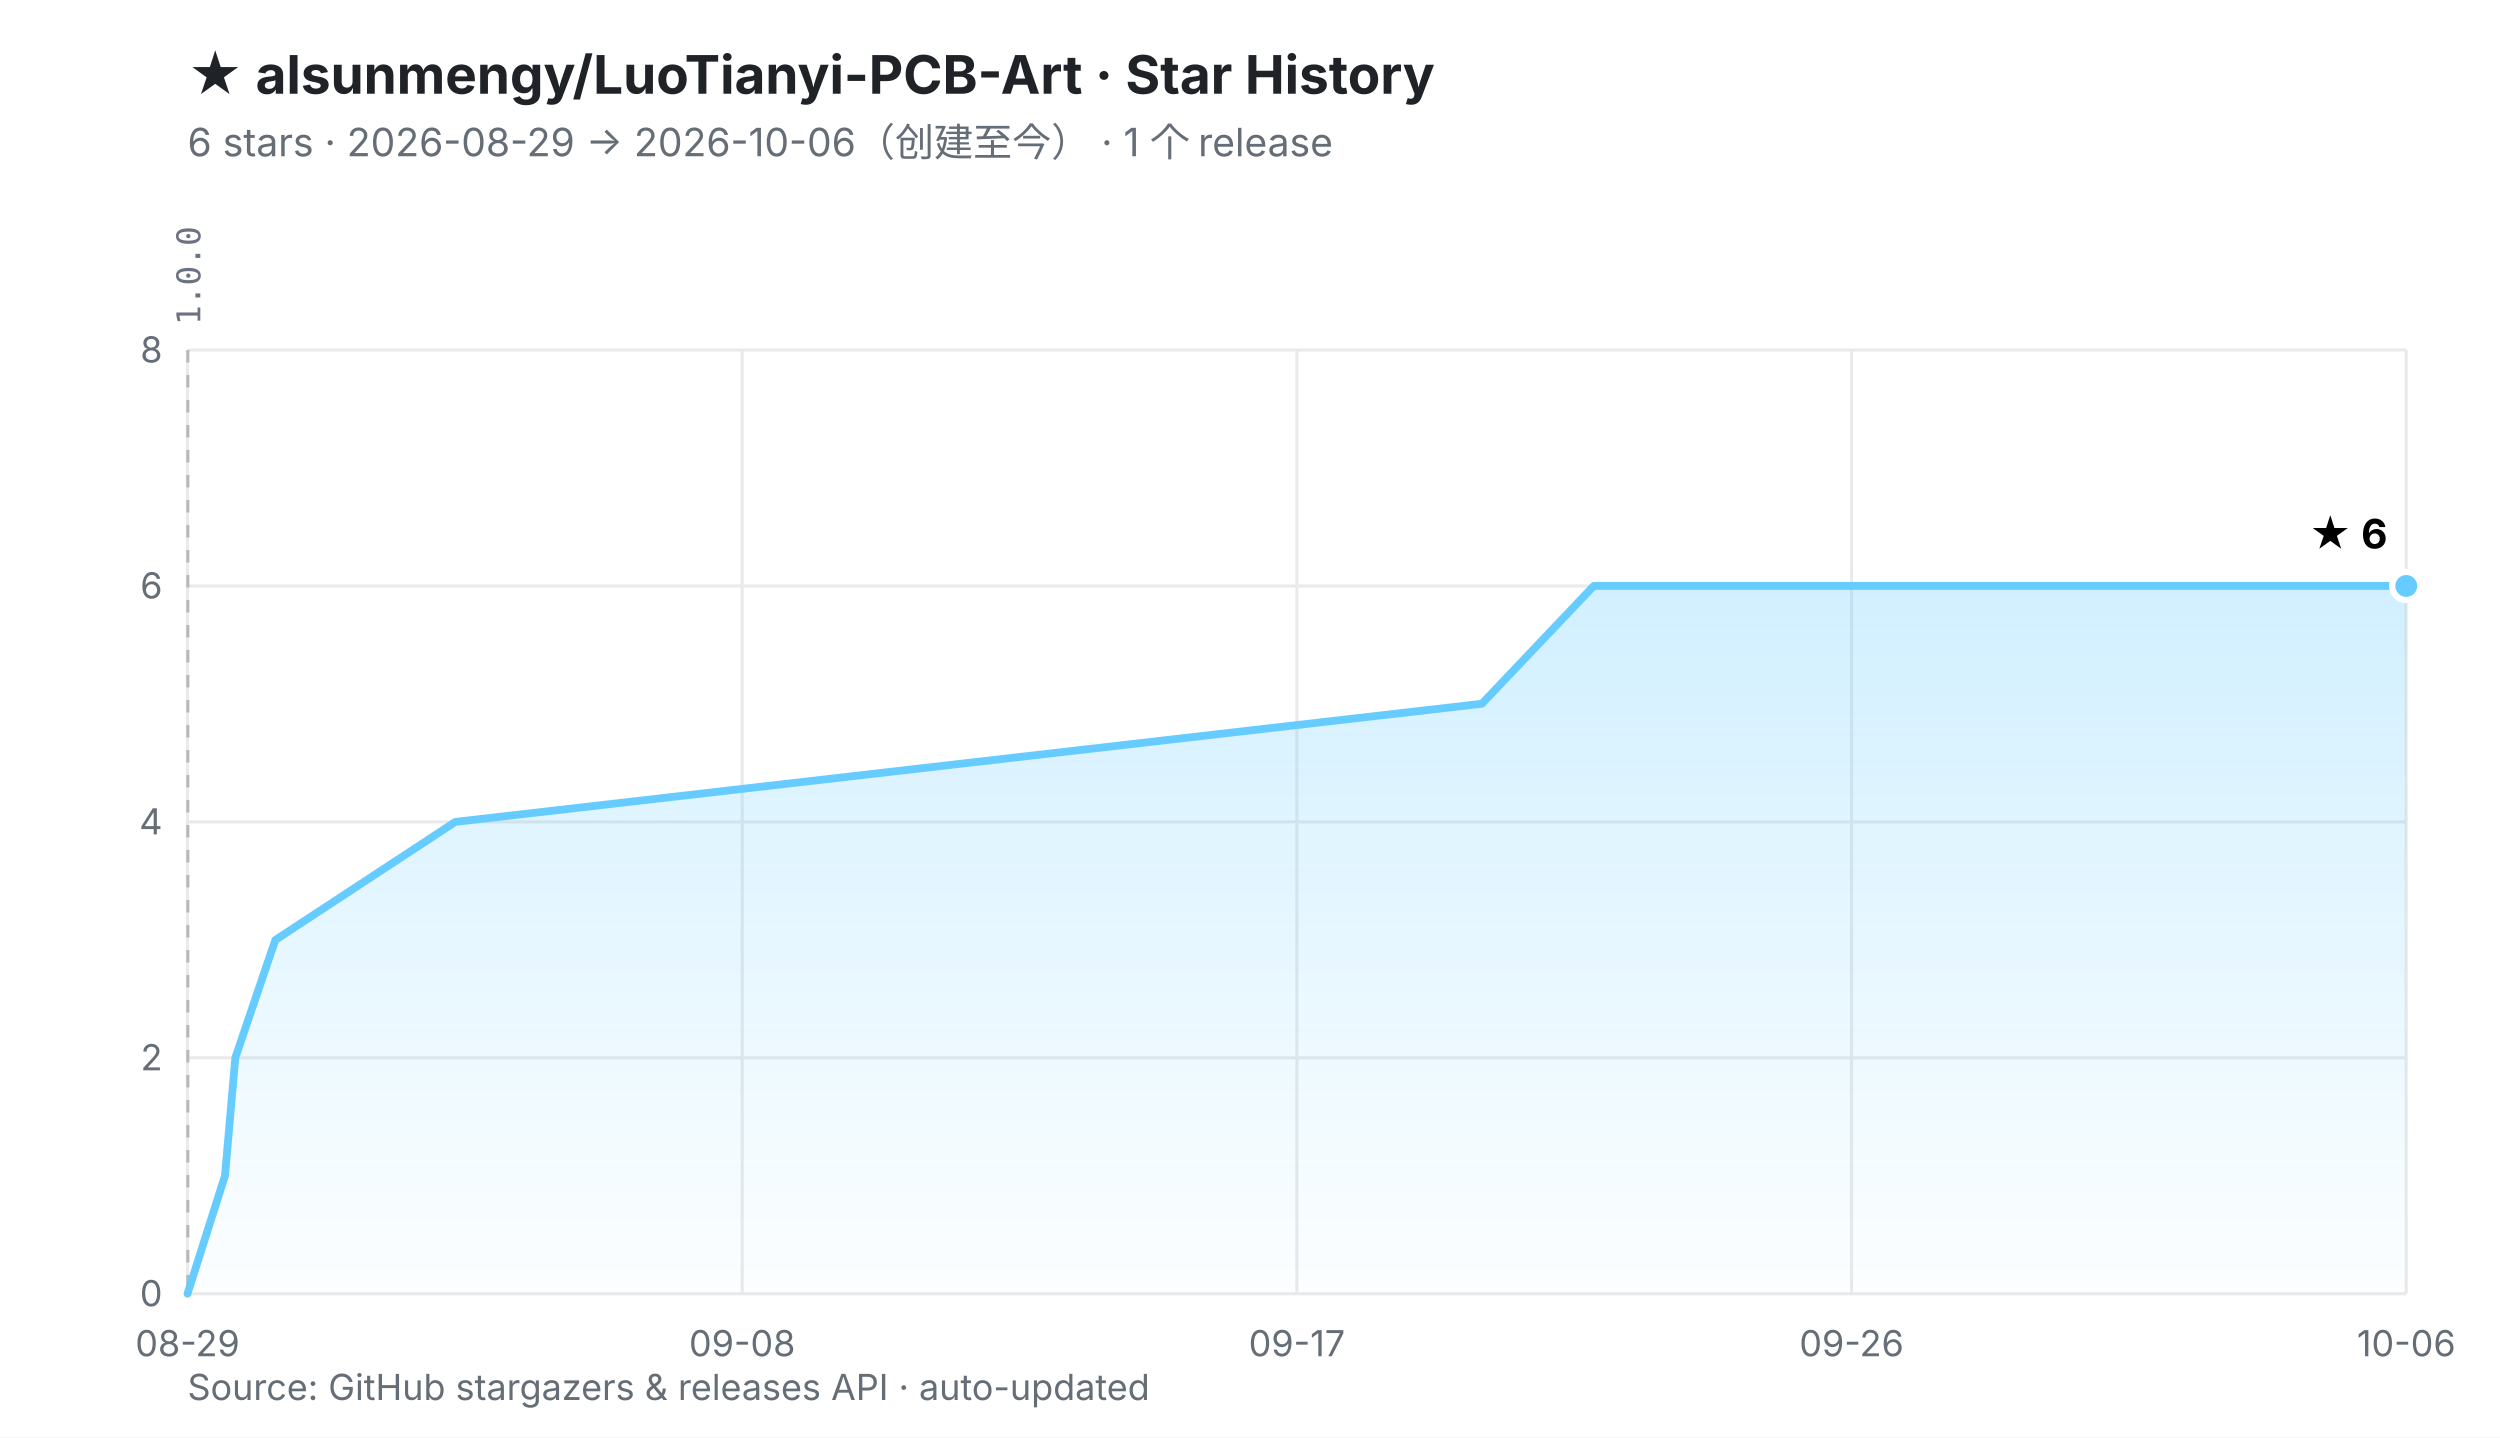
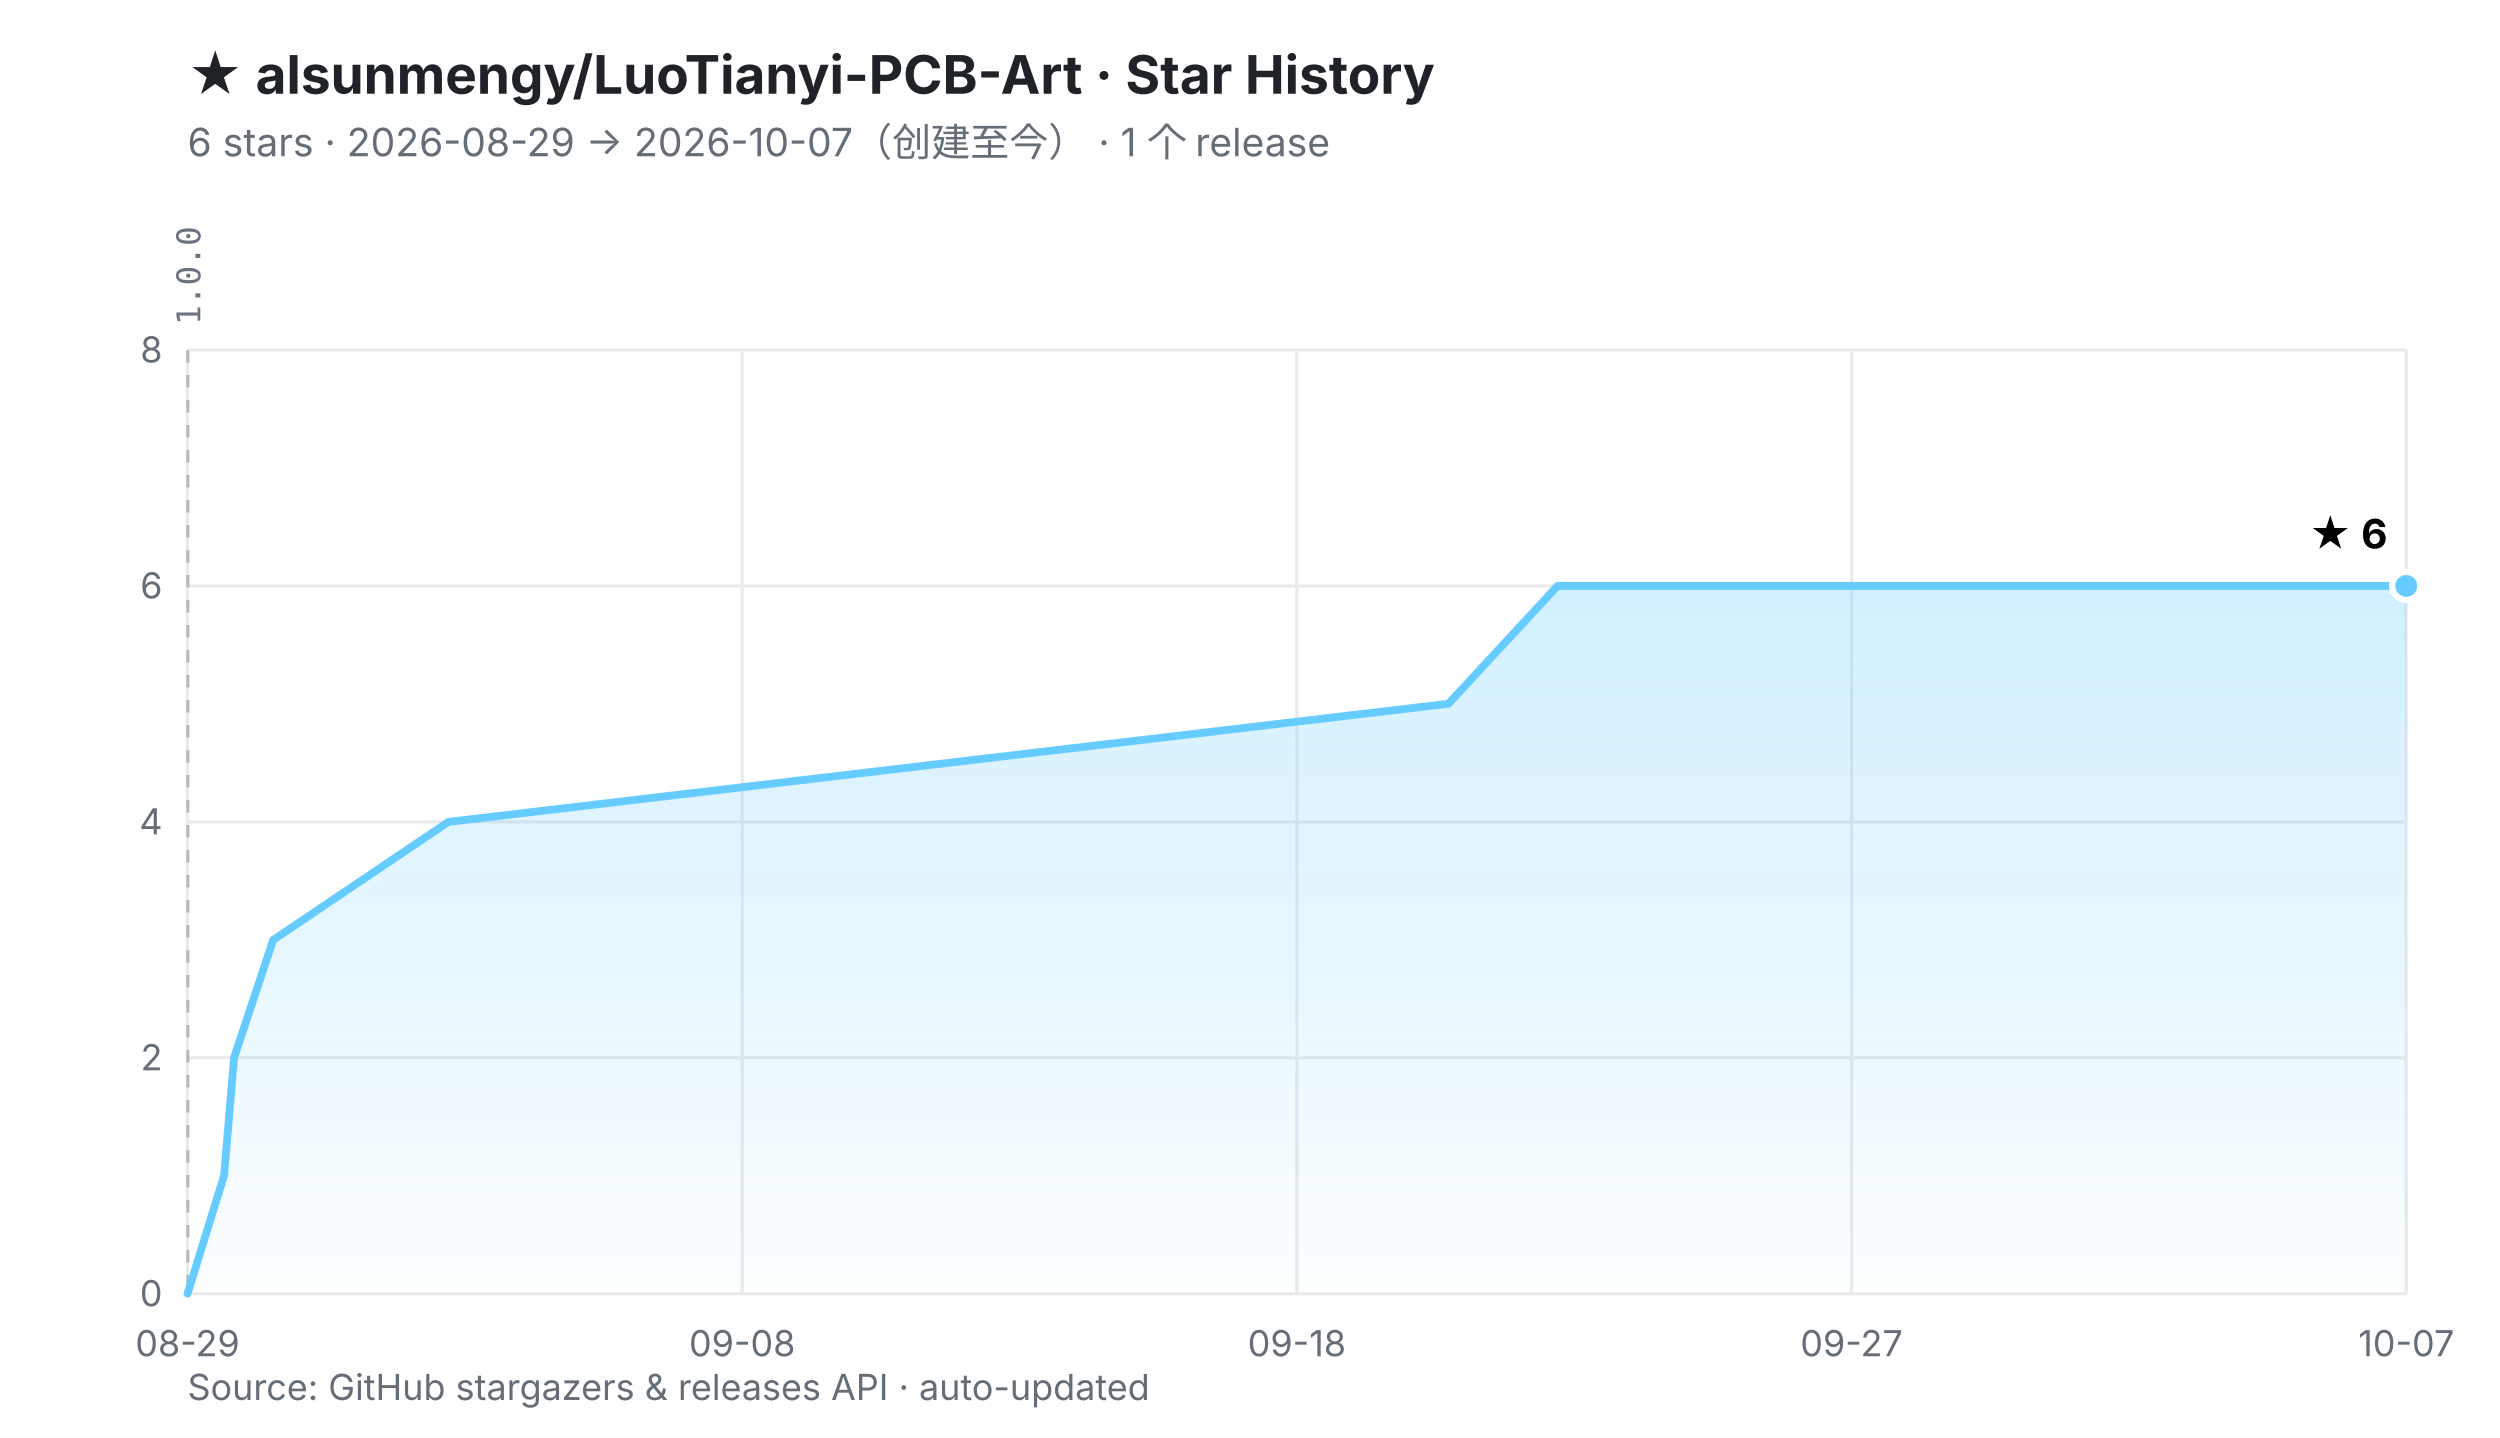
<svg xmlns="http://www.w3.org/2000/svg" viewBox="0 0 800 460" width="800" height="460" role="img" aria-labelledby="t d">
  <defs>
    <linearGradient id="fill" x1="0" y1="0" x2="0" y2="1">
      <stop offset="0%" stop-color="#66CCFF" stop-opacity="0.30" />
      <stop offset="100%" stop-color="#66CCFF" stop-opacity="0.02" />
    </linearGradient>
  </defs>
  <rect width="800" height="460" fill="#ffffff" />
  <style>
    .ttl{font:700 17px -apple-system,BlinkMacSystemFont,'Segoe UI','PingFang SC','Microsoft YaHei',sans-serif;fill:#1f2328}
    .sub{font:400 12.5px -apple-system,BlinkMacSystemFont,'Segoe UI','PingFang SC','Microsoft YaHei',sans-serif;fill:#656d76}
    .ax{font:400 11.5px -apple-system,BlinkMacSystemFont,'Segoe UI','PingFang SC',sans-serif;fill:#656d76}
    .val{font:700 13px -apple-system,BlinkMacSystemFont,'Segoe UI','PingFang SC',sans-serif;fill="#66CCFF"}
    .rel{font:400 10.5px ui-monospace,SFMono-Regular,Menlo,monospace;fill:#6b7280}
  </style>
  <text x="60" y="30" class="ttl">★ alsunmengy/LuoTianyi-PCB-Art · Star History</text>
-   <text x="60" y="50" class="sub">6 stars · 2026-08-29 → 2026-10-06（创建至今）  ·  1 个 release</text>
+   <text x="60" y="50" class="sub">6 stars · 2026-08-29 → 2026-10-07（创建至今）  ·  1 个 release</text>
  <line x1="60.0" y1="414.0" x2="770.0" y2="414.0" stroke="#eaeaea" stroke-width="1" />
  <line x1="60.0" y1="338.5" x2="770.0" y2="338.5" stroke="#eaeaea" stroke-width="1" />
  <line x1="60.0" y1="263.0" x2="770.0" y2="263.0" stroke="#eaeaea" stroke-width="1" />
  <line x1="60.0" y1="187.5" x2="770.0" y2="187.5" stroke="#eaeaea" stroke-width="1" />
  <line x1="60.0" y1="112.0" x2="770.0" y2="112.0" stroke="#eaeaea" stroke-width="1" />
  <line x1="60.0" y1="112.0" x2="60.0" y2="414.0" stroke="#eaeaea" stroke-width="1" />
  <line x1="237.5" y1="112.0" x2="237.5" y2="414.0" stroke="#eaeaea" stroke-width="1" />
  <line x1="415.0" y1="112.0" x2="415.0" y2="414.0" stroke="#eaeaea" stroke-width="1" />
  <line x1="592.5" y1="112.0" x2="592.5" y2="414.0" stroke="#eaeaea" stroke-width="1" />
  <line x1="770.0" y1="112.0" x2="770.0" y2="414.0" stroke="#eaeaea" stroke-width="1" />
  <line x1="60.1" y1="112.0" x2="60.1" y2="414.0" stroke="#b9b9b9" stroke-width="1" stroke-dasharray="4 4" />
  <text transform="translate(64.1,104.0) rotate(-90)" class="rel">1.0.0</text>
  <text x="52.0" y="418.0" text-anchor="end" class="ax">0</text>
  <text x="52.0" y="342.5" text-anchor="end" class="ax">2</text>
  <text x="52.0" y="267.0" text-anchor="end" class="ax">4</text>
  <text x="52.0" y="191.5" text-anchor="end" class="ax">6</text>
  <text x="52.0" y="116.0" text-anchor="end" class="ax">8</text>
  <text x="60.0" y="434.0" text-anchor="middle" class="ax">08-29</text>
  <text x="237.5" y="434.0" text-anchor="middle" class="ax">09-08</text>
-   <text x="415.0" y="434.0" text-anchor="middle" class="ax">09-17</text>
-   <text x="592.5" y="434.0" text-anchor="middle" class="ax">09-26</text>
-   <text x="770.0" y="434.0" text-anchor="middle" class="ax">10-06</text>
-   <polygon points="60.0,414.0 72.0,376.2 75.3,338.5 88.1,300.8 145.7,263.0 474.2,225.2 510.0,187.5 770.0,187.5 770.0,414.0 60.0,414.0" fill="url(#fill)" />
-   <polyline points="60.0,414.0 72.0,376.2 75.3,338.5 88.1,300.8 145.7,263.0 474.2,225.2 510.0,187.5 770.0,187.5" fill="none" stroke="#66CCFF" stroke-width="2.5" stroke-linejoin="round" stroke-linecap="round" />
+   <text x="415.0" y="434.0" text-anchor="middle" class="ax">09-18</text>
+   <text x="592.5" y="434.0" text-anchor="middle" class="ax">09-27</text>
+   <text x="770.0" y="434.0" text-anchor="middle" class="ax">10-07</text>
+   <polygon points="60.0,414.0 71.7,376.2 74.9,338.5 87.4,300.8 143.5,263.0 463.5,225.2 498.4,187.5 770.0,187.5 770.0,414.0 60.0,414.0" fill="url(#fill)" />
+   <polyline points="60.0,414.0 71.7,376.2 74.9,338.5 87.4,300.8 143.5,263.0 463.5,225.2 498.4,187.5 770.0,187.5" fill="none" stroke="#66CCFF" stroke-width="2.5" stroke-linejoin="round" stroke-linecap="round" />
  <circle cx="770.0" cy="187.5" r="4.5" fill="#66CCFF" stroke="#ffffff" stroke-width="2" />
  <text x="764.0" y="175.5" text-anchor="end" class="val">★ 6</text>
  <text x="60" y="448" class="ax">Source: GitHub stargazers &amp; releases API · auto-updated</text>
</svg>
